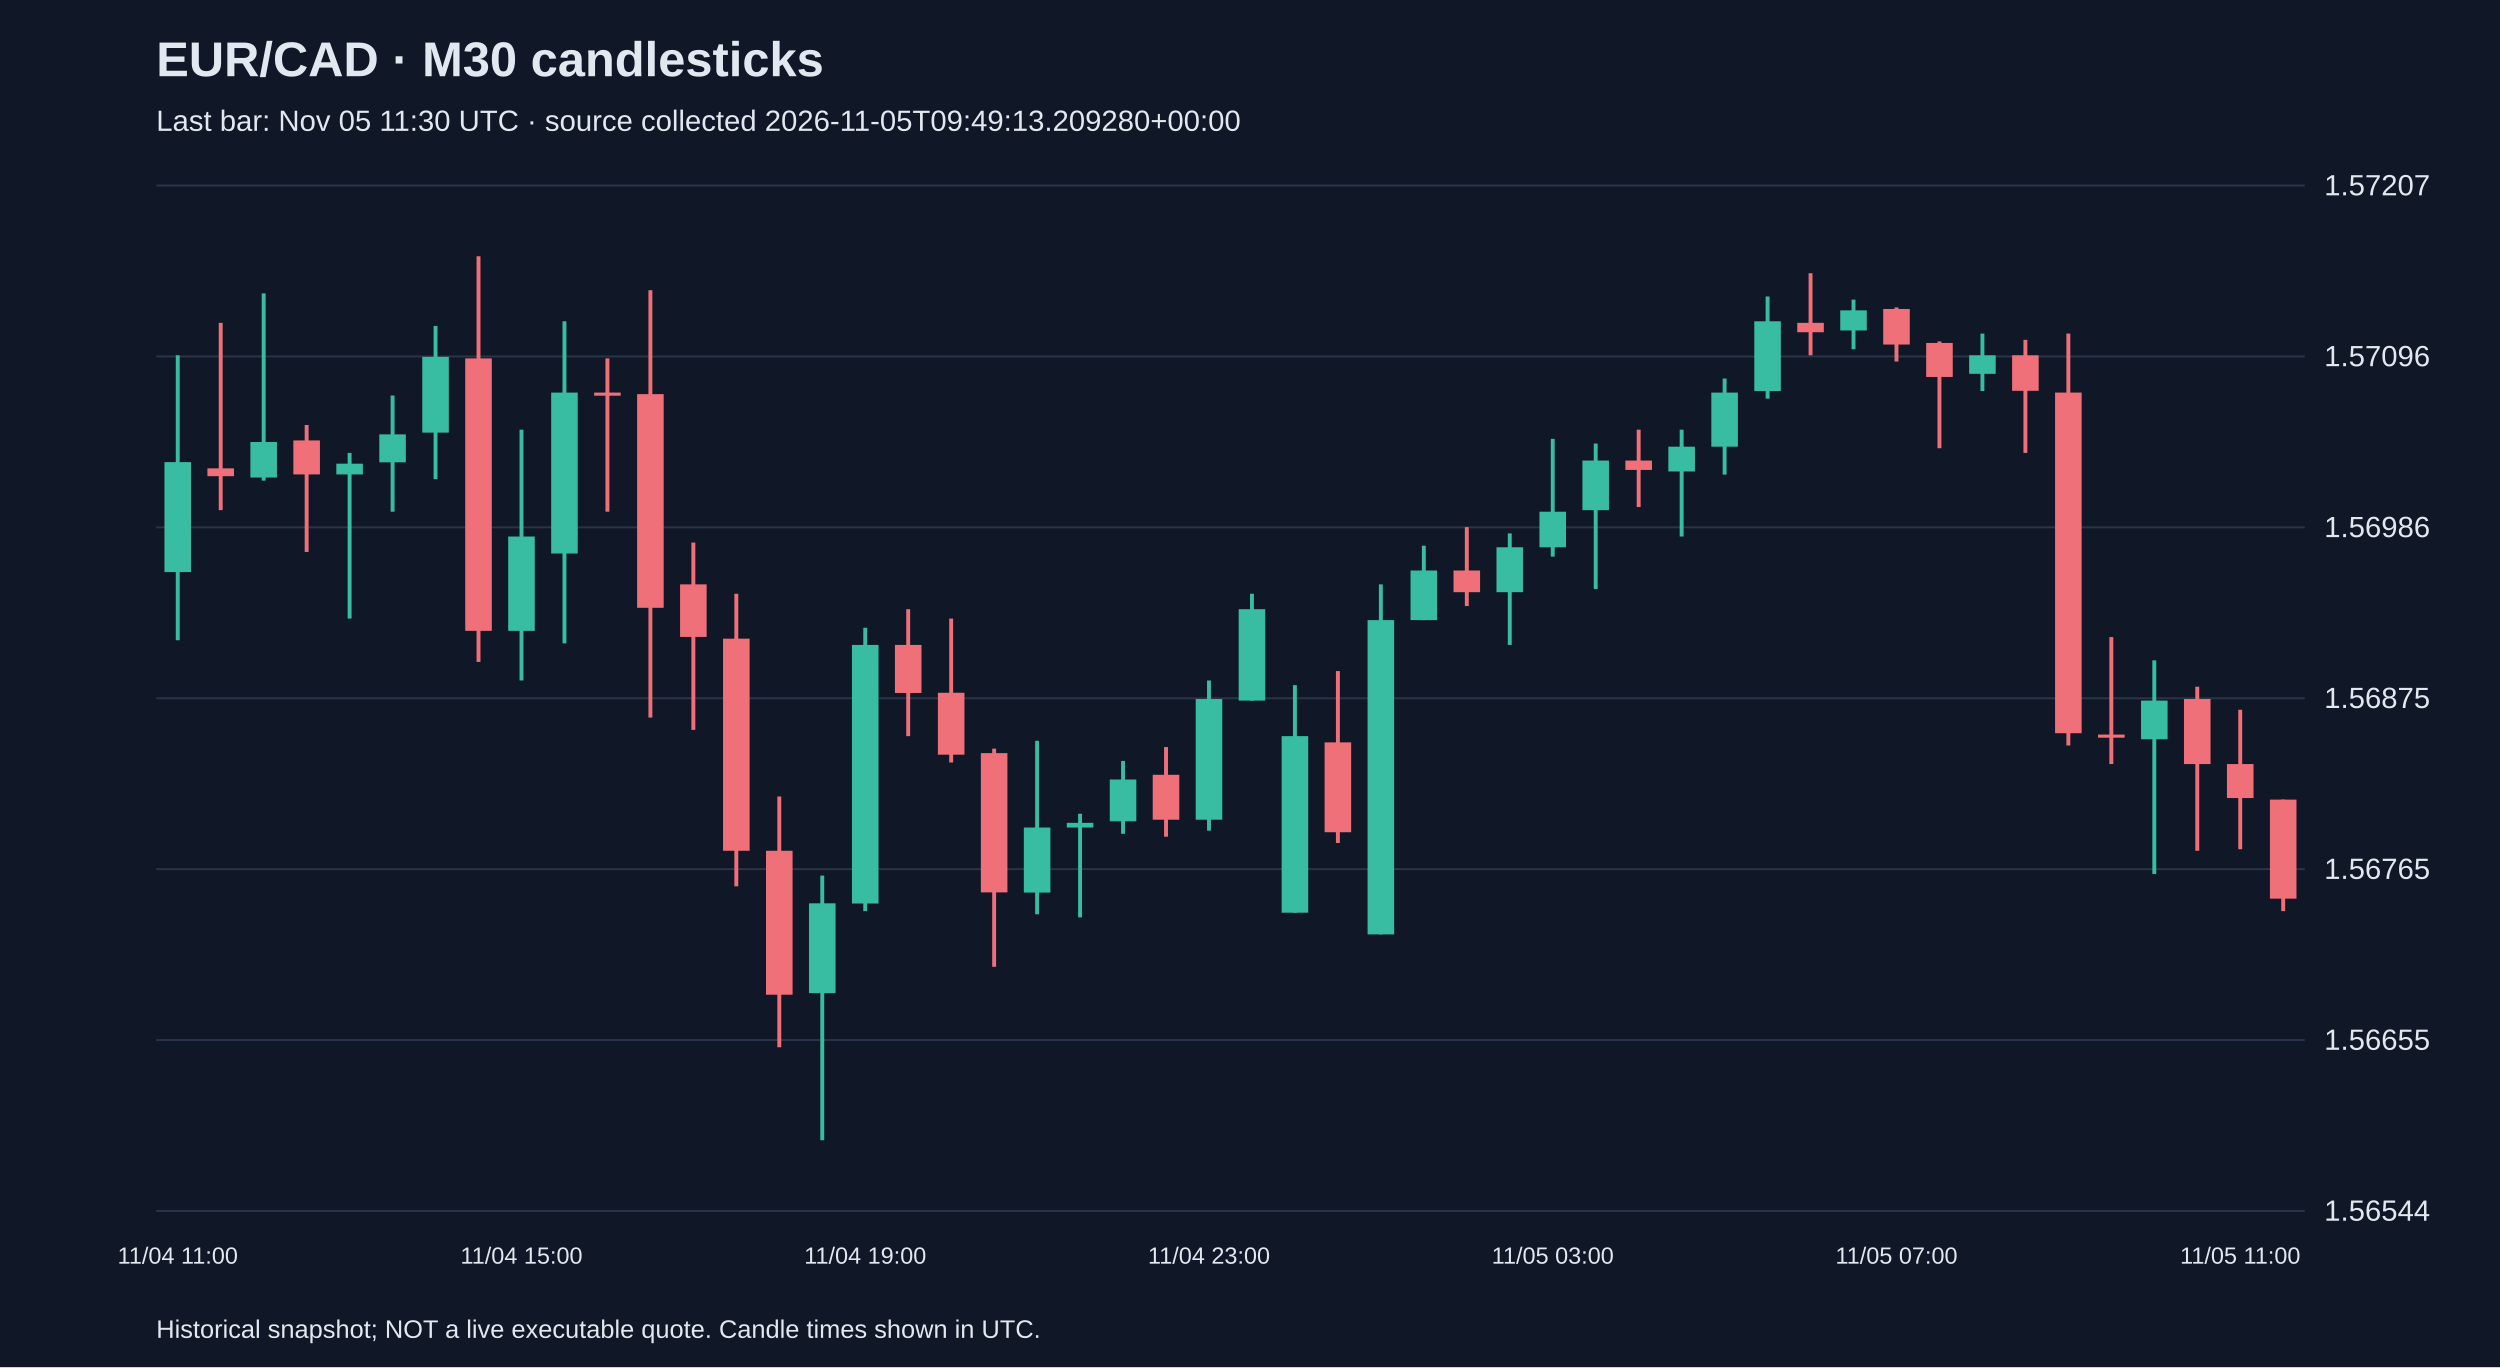
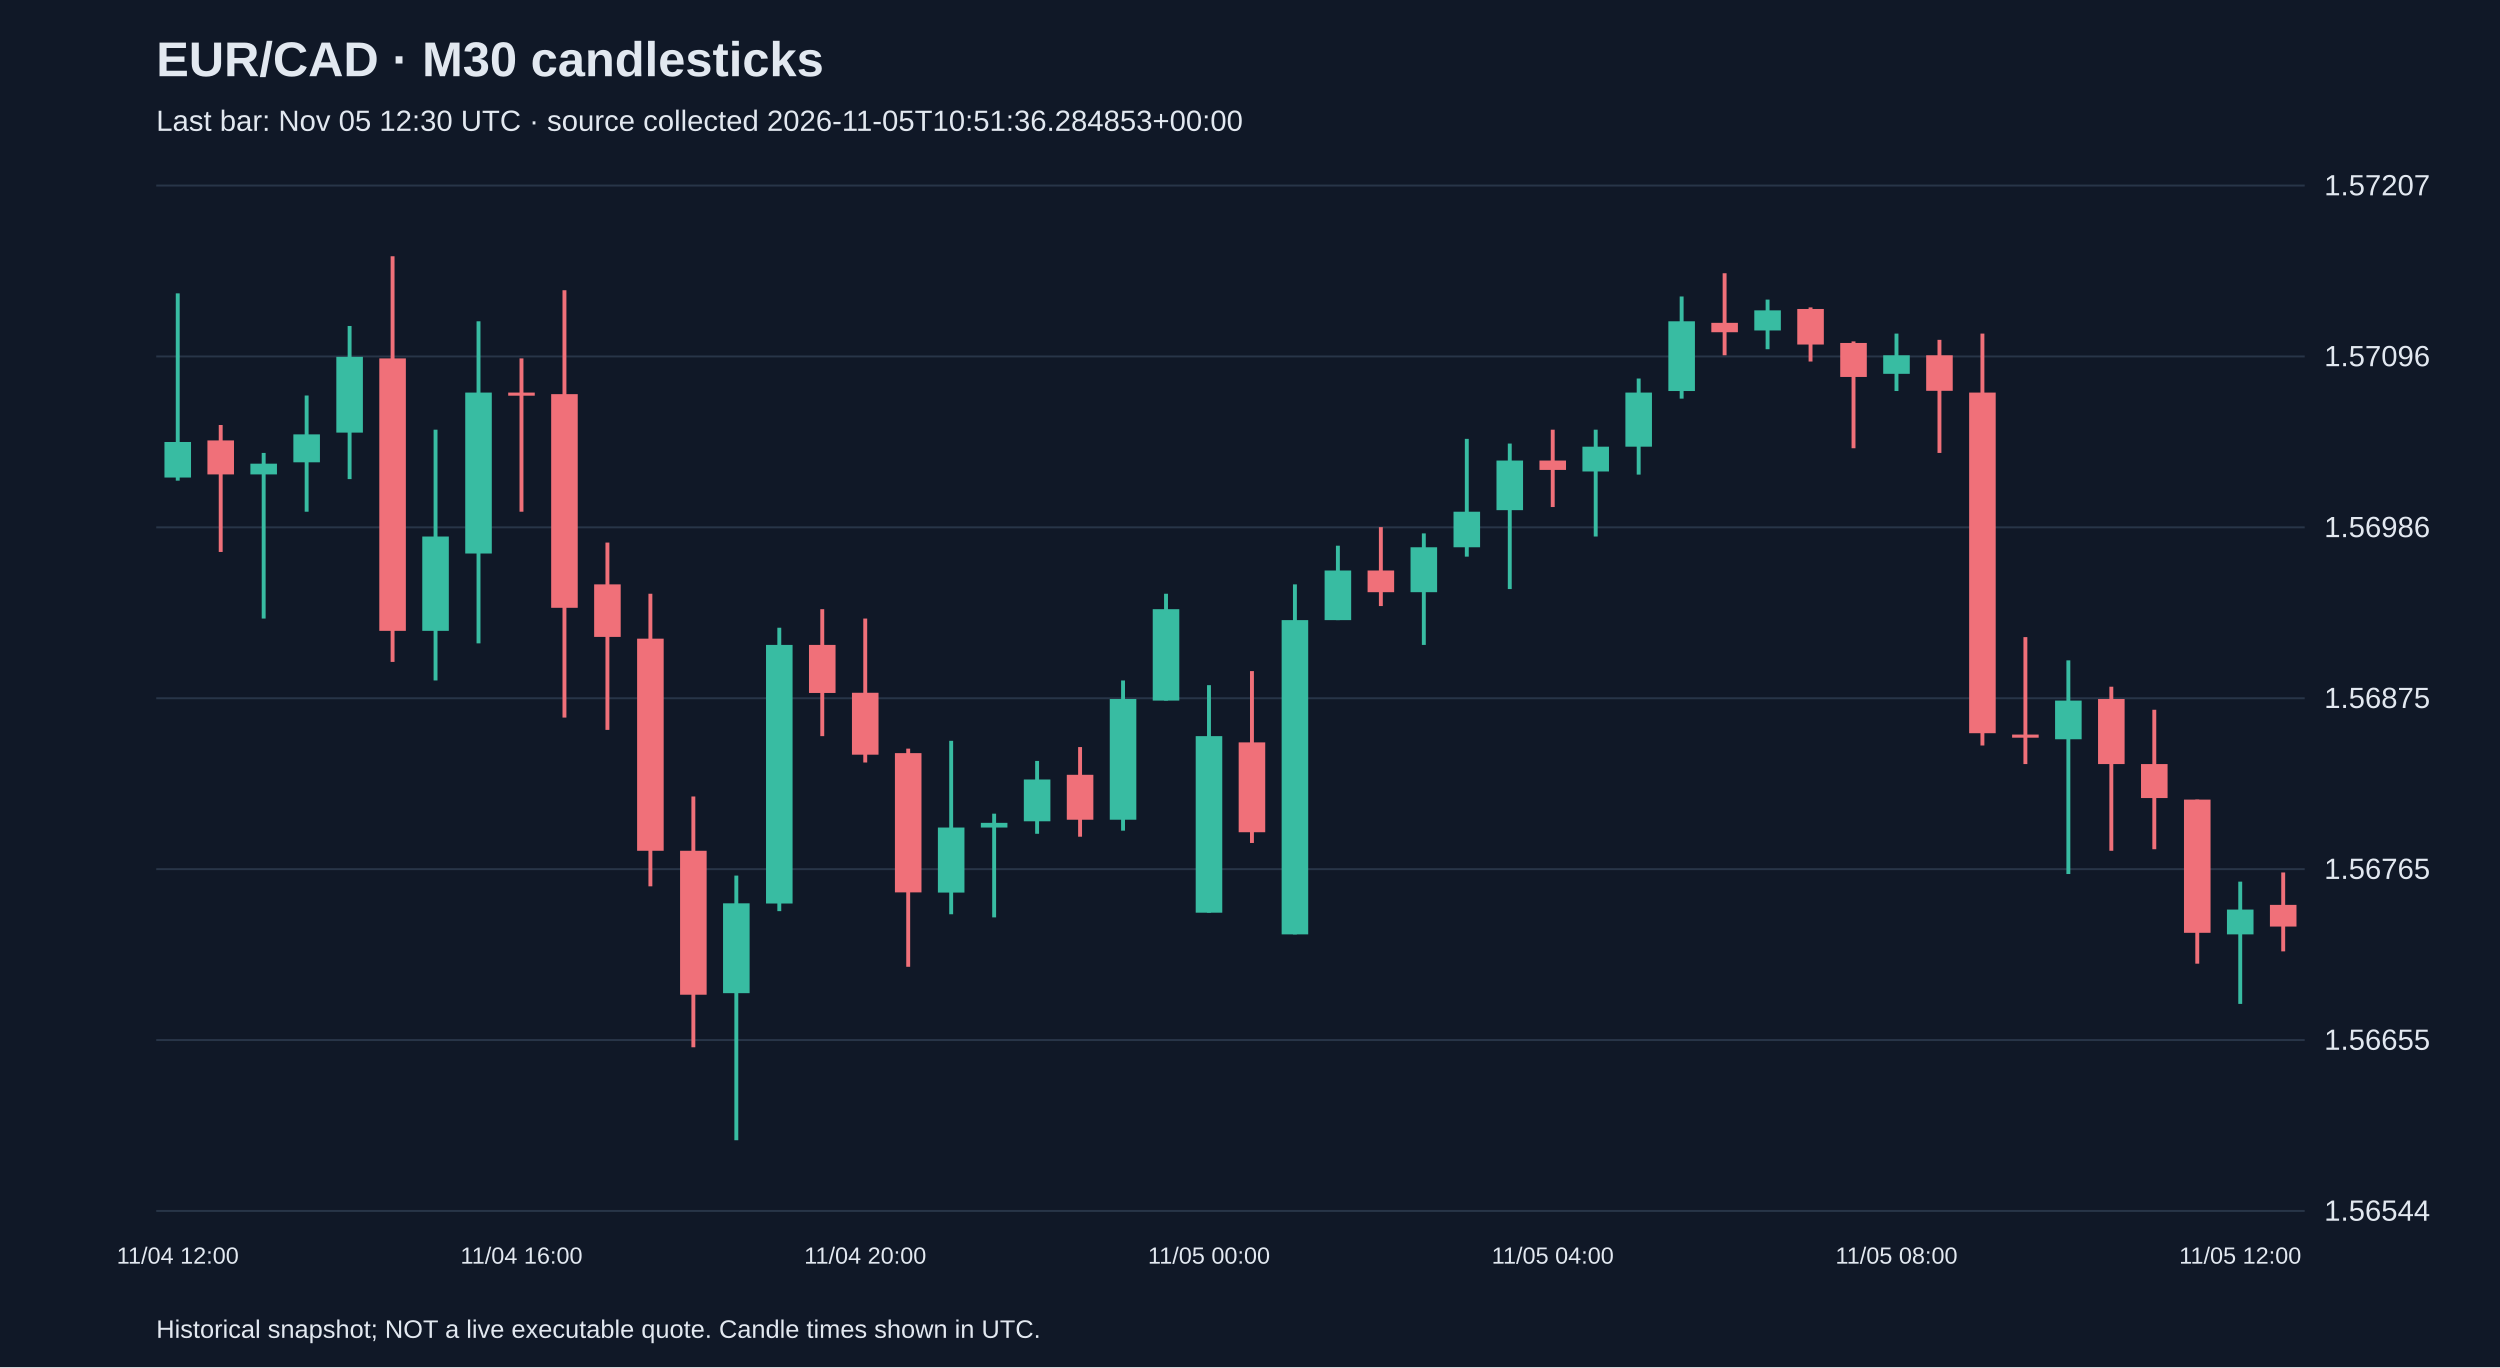
<svg xmlns="http://www.w3.org/2000/svg" viewBox="0 0 1280 700">
  <rect width="100%" height="100%" fill="#101827" />
  <style>text{font-family:Arial,sans-serif;fill:#e2e8f0}</style>
  <text x="80" y="39" font-size="25" font-weight="bold">EUR/CAD · M30 candlesticks</text>
-   <text x="80" y="67" font-size="15" fill="#a6b1c5">Last bar: Nov 05 11:30 UTC · source collected 2026-11-05T09:49:13.209280+00:00</text>
+   <text x="80" y="67" font-size="15" fill="#a6b1c5">Last bar: Nov 05 12:30 UTC · source collected 2026-11-05T10:51:36.284853+00:00</text>
  <line x1="80" y1="620.0" x2="1180" y2="620.0" stroke="#283548" />
  <text x="1190" y="625.0" font-size="15">1.56544</text>
  <line x1="80" y1="532.5" x2="1180" y2="532.5" stroke="#283548" />
  <text x="1190" y="537.5" font-size="15">1.56655</text>
  <line x1="80" y1="445.0" x2="1180" y2="445.0" stroke="#283548" />
  <text x="1190" y="450.0" font-size="15">1.56765</text>
  <line x1="80" y1="357.5" x2="1180" y2="357.5" stroke="#283548" />
  <text x="1190" y="362.5" font-size="15">1.56875</text>
  <line x1="80" y1="270.0" x2="1180" y2="270.0" stroke="#283548" />
  <text x="1190" y="275.0" font-size="15">1.56986</text>
  <line x1="80" y1="182.5" x2="1180" y2="182.5" stroke="#283548" />
  <text x="1190" y="187.5" font-size="15">1.57096</text>
  <line x1="80" y1="95.0" x2="1180" y2="95.0" stroke="#283548" />
  <text x="1190" y="100.0" font-size="15">1.57207</text>
-   <line x1="91.0" y1="181.9" x2="91.0" y2="327.8" stroke="#38bca2" stroke-width="2" />
-   <rect x="84.2" y="236.6" width="13.6" height="56.3" fill="#38bca2" />
-   <text x="91.0" y="647" text-anchor="middle" font-size="12">11/04 11:00</text>
-   <line x1="113.0" y1="165.3" x2="113.0" y2="261.2" stroke="#f07079" stroke-width="2" />
-   <rect x="106.2" y="239.8" width="13.6" height="4.0" fill="#f07079" />
-   <line x1="135.0" y1="150.2" x2="135.0" y2="246.1" stroke="#38bca2" stroke-width="2" />
-   <rect x="128.2" y="226.3" width="13.6" height="18.2" fill="#38bca2" />
-   <line x1="157.0" y1="217.6" x2="157.0" y2="282.6" stroke="#f07079" stroke-width="2" />
-   <rect x="150.2" y="225.5" width="13.6" height="17.4" fill="#f07079" />
-   <line x1="179.0" y1="231.9" x2="179.0" y2="316.7" stroke="#38bca2" stroke-width="2" />
-   <rect x="172.2" y="237.4" width="13.6" height="5.5" fill="#38bca2" />
-   <line x1="201.0" y1="202.5" x2="201.0" y2="262.0" stroke="#38bca2" stroke-width="2" />
-   <rect x="194.2" y="222.4" width="13.6" height="14.3" fill="#38bca2" />
-   <line x1="223.0" y1="166.9" x2="223.0" y2="245.3" stroke="#38bca2" stroke-width="2" />
-   <rect x="216.2" y="182.7" width="13.6" height="38.8" fill="#38bca2" />
-   <line x1="245.0" y1="131.2" x2="245.0" y2="338.9" stroke="#f07079" stroke-width="2" />
-   <rect x="238.2" y="183.5" width="13.6" height="139.5" fill="#f07079" />
-   <line x1="267.0" y1="220.0" x2="267.0" y2="348.4" stroke="#38bca2" stroke-width="2" />
-   <rect x="260.2" y="274.7" width="13.6" height="48.3" fill="#38bca2" />
-   <text x="267.0" y="647" text-anchor="middle" font-size="12">11/04 15:00</text>
-   <line x1="289.0" y1="164.5" x2="289.0" y2="329.4" stroke="#38bca2" stroke-width="2" />
-   <rect x="282.2" y="201.0" width="13.6" height="82.4" fill="#38bca2" />
-   <line x1="311.0" y1="183.5" x2="311.0" y2="262.0" stroke="#f07079" stroke-width="2" />
-   <rect x="304.2" y="201.0" width="13.6" height="1.6" fill="#f07079" />
-   <line x1="333.0" y1="148.6" x2="333.0" y2="367.4" stroke="#f07079" stroke-width="2" />
-   <rect x="326.2" y="201.8" width="13.6" height="109.4" fill="#f07079" />
-   <line x1="355.0" y1="277.8" x2="355.0" y2="373.7" stroke="#f07079" stroke-width="2" />
-   <rect x="348.2" y="299.2" width="13.6" height="26.9" fill="#f07079" />
-   <line x1="377.0" y1="304.0" x2="377.0" y2="453.8" stroke="#f07079" stroke-width="2" />
-   <rect x="370.2" y="327.0" width="13.6" height="108.6" fill="#f07079" />
-   <line x1="399.0" y1="407.8" x2="399.0" y2="536.2" stroke="#f07079" stroke-width="2" />
-   <rect x="392.2" y="435.6" width="13.6" height="73.7" fill="#f07079" />
-   <line x1="421.0" y1="448.3" x2="421.0" y2="583.8" stroke="#38bca2" stroke-width="2" />
-   <rect x="414.2" y="462.5" width="13.6" height="46.0" fill="#38bca2" />
-   <line x1="443.0" y1="321.4" x2="443.0" y2="466.5" stroke="#38bca2" stroke-width="2" />
-   <rect x="436.2" y="330.2" width="13.6" height="132.4" fill="#38bca2" />
-   <text x="443.0" y="647" text-anchor="middle" font-size="12">11/04 19:00</text>
-   <line x1="465.0" y1="311.9" x2="465.0" y2="376.9" stroke="#f07079" stroke-width="2" />
-   <rect x="458.2" y="330.2" width="13.6" height="24.6" fill="#f07079" />
-   <line x1="487.0" y1="316.7" x2="487.0" y2="390.4" stroke="#f07079" stroke-width="2" />
-   <rect x="480.2" y="354.7" width="13.6" height="31.7" fill="#f07079" />
-   <line x1="509.0" y1="383.3" x2="509.0" y2="495.0" stroke="#f07079" stroke-width="2" />
-   <rect x="502.2" y="385.6" width="13.6" height="71.3" fill="#f07079" />
-   <line x1="531.0" y1="379.3" x2="531.0" y2="468.1" stroke="#38bca2" stroke-width="2" />
-   <rect x="524.2" y="423.7" width="13.6" height="33.3" fill="#38bca2" />
-   <line x1="553.0" y1="416.6" x2="553.0" y2="469.7" stroke="#38bca2" stroke-width="2" />
-   <rect x="546.2" y="421.3" width="13.6" height="2.4" fill="#38bca2" />
-   <line x1="575.0" y1="389.6" x2="575.0" y2="426.9" stroke="#38bca2" stroke-width="2" />
-   <rect x="568.2" y="399.1" width="13.6" height="21.4" fill="#38bca2" />
-   <line x1="597.0" y1="382.5" x2="597.0" y2="428.4" stroke="#f07079" stroke-width="2" />
-   <rect x="590.2" y="396.7" width="13.6" height="23.0" fill="#f07079" />
-   <line x1="619.0" y1="348.4" x2="619.0" y2="425.3" stroke="#38bca2" stroke-width="2" />
-   <rect x="612.2" y="357.9" width="13.6" height="61.8" fill="#38bca2" />
-   <text x="619.0" y="647" text-anchor="middle" font-size="12">11/04 23:00</text>
-   <line x1="641.0" y1="304.0" x2="641.0" y2="358.7" stroke="#38bca2" stroke-width="2" />
-   <rect x="634.2" y="311.9" width="13.6" height="46.8" fill="#38bca2" />
-   <line x1="663.0" y1="350.8" x2="663.0" y2="467.3" stroke="#38bca2" stroke-width="2" />
-   <rect x="656.2" y="376.9" width="13.6" height="90.4" fill="#38bca2" />
-   <line x1="685.0" y1="343.6" x2="685.0" y2="431.6" stroke="#f07079" stroke-width="2" />
-   <rect x="678.2" y="380.1" width="13.6" height="46.0" fill="#f07079" />
-   <line x1="707.0" y1="299.2" x2="707.0" y2="478.4" stroke="#38bca2" stroke-width="2" />
-   <rect x="700.2" y="317.5" width="13.6" height="160.9" fill="#38bca2" />
-   <line x1="729.0" y1="279.4" x2="729.0" y2="317.5" stroke="#38bca2" stroke-width="2" />
-   <rect x="722.2" y="292.1" width="13.6" height="25.4" fill="#38bca2" />
-   <line x1="751.0" y1="269.9" x2="751.0" y2="310.3" stroke="#f07079" stroke-width="2" />
-   <rect x="744.2" y="292.1" width="13.6" height="11.1" fill="#f07079" />
-   <line x1="773.0" y1="273.1" x2="773.0" y2="330.2" stroke="#38bca2" stroke-width="2" />
-   <rect x="766.2" y="280.2" width="13.6" height="23.0" fill="#38bca2" />
-   <line x1="795.0" y1="224.7" x2="795.0" y2="285.0" stroke="#38bca2" stroke-width="2" />
-   <rect x="788.2" y="262.0" width="13.6" height="18.2" fill="#38bca2" />
-   <text x="795.0" y="647" text-anchor="middle" font-size="12">11/05 03:00</text>
-   <line x1="817.0" y1="227.1" x2="817.0" y2="301.6" stroke="#38bca2" stroke-width="2" />
-   <rect x="810.2" y="235.8" width="13.6" height="25.4" fill="#38bca2" />
-   <line x1="839.0" y1="220.0" x2="839.0" y2="259.6" stroke="#f07079" stroke-width="2" />
-   <rect x="832.2" y="235.8" width="13.6" height="4.8" fill="#f07079" />
-   <line x1="861.0" y1="220.0" x2="861.0" y2="274.7" stroke="#38bca2" stroke-width="2" />
-   <rect x="854.2" y="228.7" width="13.6" height="12.7" fill="#38bca2" />
-   <line x1="883.0" y1="193.8" x2="883.0" y2="243.0" stroke="#38bca2" stroke-width="2" />
-   <rect x="876.2" y="201.0" width="13.6" height="27.7" fill="#38bca2" />
-   <line x1="905.0" y1="151.8" x2="905.0" y2="204.1" stroke="#38bca2" stroke-width="2" />
-   <rect x="898.2" y="164.5" width="13.6" height="35.7" fill="#38bca2" />
-   <line x1="927.0" y1="139.9" x2="927.0" y2="181.9" stroke="#f07079" stroke-width="2" />
-   <rect x="920.2" y="165.3" width="13.6" height="4.8" fill="#f07079" />
-   <line x1="949.0" y1="153.4" x2="949.0" y2="178.8" stroke="#38bca2" stroke-width="2" />
-   <rect x="942.2" y="158.9" width="13.6" height="10.3" fill="#38bca2" />
-   <line x1="971.0" y1="157.4" x2="971.0" y2="185.1" stroke="#f07079" stroke-width="2" />
-   <rect x="964.2" y="158.2" width="13.6" height="18.2" fill="#f07079" />
-   <text x="971.0" y="647" text-anchor="middle" font-size="12">11/05 07:00</text>
-   <line x1="993.0" y1="174.8" x2="993.0" y2="229.5" stroke="#f07079" stroke-width="2" />
-   <rect x="986.2" y="175.6" width="13.6" height="17.4" fill="#f07079" />
-   <line x1="1015.0" y1="170.8" x2="1015.0" y2="200.2" stroke="#38bca2" stroke-width="2" />
-   <rect x="1008.2" y="181.9" width="13.6" height="9.5" fill="#38bca2" />
-   <line x1="1037.0" y1="174.0" x2="1037.0" y2="231.9" stroke="#f07079" stroke-width="2" />
-   <rect x="1030.2" y="181.9" width="13.6" height="18.2" fill="#f07079" />
-   <line x1="1059.0" y1="170.8" x2="1059.0" y2="381.7" stroke="#f07079" stroke-width="2" />
-   <rect x="1052.2" y="201.0" width="13.6" height="174.4" fill="#f07079" />
-   <line x1="1081.0" y1="326.2" x2="1081.0" y2="391.2" stroke="#f07079" stroke-width="2" />
-   <rect x="1074.2" y="376.1" width="13.6" height="1.6" fill="#f07079" />
-   <line x1="1103.0" y1="338.1" x2="1103.0" y2="447.5" stroke="#38bca2" stroke-width="2" />
-   <rect x="1096.2" y="358.7" width="13.6" height="19.8" fill="#38bca2" />
-   <line x1="1125.0" y1="351.6" x2="1125.0" y2="435.6" stroke="#f07079" stroke-width="2" />
-   <rect x="1118.2" y="357.9" width="13.6" height="33.3" fill="#f07079" />
-   <line x1="1147.0" y1="363.4" x2="1147.0" y2="434.8" stroke="#f07079" stroke-width="2" />
-   <rect x="1140.2" y="391.2" width="13.6" height="17.4" fill="#f07079" />
-   <text x="1147.0" y="647" text-anchor="middle" font-size="12">11/05 11:00</text>
-   <line x1="1169.0" y1="409.4" x2="1169.0" y2="466.5" stroke="#f07079" stroke-width="2" />
-   <rect x="1162.2" y="409.4" width="13.6" height="50.7" fill="#f07079" />
+   <line x1="91.0" y1="150.2" x2="91.0" y2="246.1" stroke="#38bca2" stroke-width="2" />
+   <rect x="84.2" y="226.3" width="13.6" height="18.2" fill="#38bca2" />
+   <text x="91.0" y="647" text-anchor="middle" font-size="12">11/04 12:00</text>
+   <line x1="113.0" y1="217.6" x2="113.0" y2="282.6" stroke="#f07079" stroke-width="2" />
+   <rect x="106.2" y="225.5" width="13.6" height="17.4" fill="#f07079" />
+   <line x1="135.0" y1="231.9" x2="135.0" y2="316.7" stroke="#38bca2" stroke-width="2" />
+   <rect x="128.2" y="237.4" width="13.6" height="5.5" fill="#38bca2" />
+   <line x1="157.0" y1="202.5" x2="157.0" y2="262.0" stroke="#38bca2" stroke-width="2" />
+   <rect x="150.2" y="222.4" width="13.6" height="14.3" fill="#38bca2" />
+   <line x1="179.0" y1="166.9" x2="179.0" y2="245.3" stroke="#38bca2" stroke-width="2" />
+   <rect x="172.2" y="182.7" width="13.6" height="38.8" fill="#38bca2" />
+   <line x1="201.0" y1="131.2" x2="201.0" y2="338.9" stroke="#f07079" stroke-width="2" />
+   <rect x="194.2" y="183.5" width="13.6" height="139.5" fill="#f07079" />
+   <line x1="223.0" y1="220.0" x2="223.0" y2="348.4" stroke="#38bca2" stroke-width="2" />
+   <rect x="216.2" y="274.7" width="13.6" height="48.3" fill="#38bca2" />
+   <line x1="245.0" y1="164.5" x2="245.0" y2="329.4" stroke="#38bca2" stroke-width="2" />
+   <rect x="238.2" y="201.0" width="13.6" height="82.4" fill="#38bca2" />
+   <line x1="267.0" y1="183.5" x2="267.0" y2="262.0" stroke="#f07079" stroke-width="2" />
+   <rect x="260.2" y="201.0" width="13.6" height="1.6" fill="#f07079" />
+   <text x="267.0" y="647" text-anchor="middle" font-size="12">11/04 16:00</text>
+   <line x1="289.0" y1="148.6" x2="289.0" y2="367.4" stroke="#f07079" stroke-width="2" />
+   <rect x="282.2" y="201.8" width="13.6" height="109.4" fill="#f07079" />
+   <line x1="311.0" y1="277.8" x2="311.0" y2="373.7" stroke="#f07079" stroke-width="2" />
+   <rect x="304.2" y="299.2" width="13.6" height="26.9" fill="#f07079" />
+   <line x1="333.0" y1="304.0" x2="333.0" y2="453.8" stroke="#f07079" stroke-width="2" />
+   <rect x="326.2" y="327.0" width="13.6" height="108.6" fill="#f07079" />
+   <line x1="355.0" y1="407.8" x2="355.0" y2="536.2" stroke="#f07079" stroke-width="2" />
+   <rect x="348.2" y="435.6" width="13.6" height="73.7" fill="#f07079" />
+   <line x1="377.0" y1="448.3" x2="377.0" y2="583.8" stroke="#38bca2" stroke-width="2" />
+   <rect x="370.2" y="462.5" width="13.6" height="46.0" fill="#38bca2" />
+   <line x1="399.0" y1="321.4" x2="399.0" y2="466.5" stroke="#38bca2" stroke-width="2" />
+   <rect x="392.2" y="330.2" width="13.6" height="132.4" fill="#38bca2" />
+   <line x1="421.0" y1="311.9" x2="421.0" y2="376.9" stroke="#f07079" stroke-width="2" />
+   <rect x="414.2" y="330.2" width="13.6" height="24.6" fill="#f07079" />
+   <line x1="443.0" y1="316.7" x2="443.0" y2="390.4" stroke="#f07079" stroke-width="2" />
+   <rect x="436.2" y="354.7" width="13.6" height="31.7" fill="#f07079" />
+   <text x="443.0" y="647" text-anchor="middle" font-size="12">11/04 20:00</text>
+   <line x1="465.0" y1="383.3" x2="465.0" y2="495.0" stroke="#f07079" stroke-width="2" />
+   <rect x="458.2" y="385.6" width="13.6" height="71.3" fill="#f07079" />
+   <line x1="487.0" y1="379.3" x2="487.0" y2="468.1" stroke="#38bca2" stroke-width="2" />
+   <rect x="480.2" y="423.7" width="13.6" height="33.3" fill="#38bca2" />
+   <line x1="509.0" y1="416.6" x2="509.0" y2="469.7" stroke="#38bca2" stroke-width="2" />
+   <rect x="502.2" y="421.3" width="13.6" height="2.4" fill="#38bca2" />
+   <line x1="531.0" y1="389.6" x2="531.0" y2="426.9" stroke="#38bca2" stroke-width="2" />
+   <rect x="524.2" y="399.1" width="13.6" height="21.4" fill="#38bca2" />
+   <line x1="553.0" y1="382.5" x2="553.0" y2="428.4" stroke="#f07079" stroke-width="2" />
+   <rect x="546.2" y="396.7" width="13.6" height="23.0" fill="#f07079" />
+   <line x1="575.0" y1="348.4" x2="575.0" y2="425.3" stroke="#38bca2" stroke-width="2" />
+   <rect x="568.2" y="357.9" width="13.6" height="61.8" fill="#38bca2" />
+   <line x1="597.0" y1="304.0" x2="597.0" y2="358.7" stroke="#38bca2" stroke-width="2" />
+   <rect x="590.2" y="311.9" width="13.6" height="46.8" fill="#38bca2" />
+   <line x1="619.0" y1="350.8" x2="619.0" y2="467.3" stroke="#38bca2" stroke-width="2" />
+   <rect x="612.2" y="376.9" width="13.6" height="90.4" fill="#38bca2" />
+   <text x="619.0" y="647" text-anchor="middle" font-size="12">11/05 00:00</text>
+   <line x1="641.0" y1="343.6" x2="641.0" y2="431.6" stroke="#f07079" stroke-width="2" />
+   <rect x="634.2" y="380.1" width="13.6" height="46.0" fill="#f07079" />
+   <line x1="663.0" y1="299.2" x2="663.0" y2="478.4" stroke="#38bca2" stroke-width="2" />
+   <rect x="656.2" y="317.5" width="13.6" height="160.9" fill="#38bca2" />
+   <line x1="685.0" y1="279.4" x2="685.0" y2="317.5" stroke="#38bca2" stroke-width="2" />
+   <rect x="678.2" y="292.1" width="13.6" height="25.4" fill="#38bca2" />
+   <line x1="707.0" y1="269.9" x2="707.0" y2="310.3" stroke="#f07079" stroke-width="2" />
+   <rect x="700.2" y="292.1" width="13.6" height="11.1" fill="#f07079" />
+   <line x1="729.0" y1="273.1" x2="729.0" y2="330.2" stroke="#38bca2" stroke-width="2" />
+   <rect x="722.2" y="280.2" width="13.6" height="23.0" fill="#38bca2" />
+   <line x1="751.0" y1="224.7" x2="751.0" y2="285.0" stroke="#38bca2" stroke-width="2" />
+   <rect x="744.2" y="262.0" width="13.6" height="18.2" fill="#38bca2" />
+   <line x1="773.0" y1="227.1" x2="773.0" y2="301.6" stroke="#38bca2" stroke-width="2" />
+   <rect x="766.2" y="235.8" width="13.6" height="25.4" fill="#38bca2" />
+   <line x1="795.0" y1="220.0" x2="795.0" y2="259.6" stroke="#f07079" stroke-width="2" />
+   <rect x="788.2" y="235.8" width="13.6" height="4.8" fill="#f07079" />
+   <text x="795.0" y="647" text-anchor="middle" font-size="12">11/05 04:00</text>
+   <line x1="817.0" y1="220.0" x2="817.0" y2="274.7" stroke="#38bca2" stroke-width="2" />
+   <rect x="810.2" y="228.7" width="13.6" height="12.7" fill="#38bca2" />
+   <line x1="839.0" y1="193.8" x2="839.0" y2="243.0" stroke="#38bca2" stroke-width="2" />
+   <rect x="832.2" y="201.0" width="13.6" height="27.7" fill="#38bca2" />
+   <line x1="861.0" y1="151.8" x2="861.0" y2="204.1" stroke="#38bca2" stroke-width="2" />
+   <rect x="854.2" y="164.5" width="13.6" height="35.7" fill="#38bca2" />
+   <line x1="883.0" y1="139.9" x2="883.0" y2="181.9" stroke="#f07079" stroke-width="2" />
+   <rect x="876.2" y="165.3" width="13.6" height="4.8" fill="#f07079" />
+   <line x1="905.0" y1="153.4" x2="905.0" y2="178.8" stroke="#38bca2" stroke-width="2" />
+   <rect x="898.2" y="158.9" width="13.6" height="10.3" fill="#38bca2" />
+   <line x1="927.0" y1="157.4" x2="927.0" y2="185.1" stroke="#f07079" stroke-width="2" />
+   <rect x="920.2" y="158.2" width="13.6" height="18.2" fill="#f07079" />
+   <line x1="949.0" y1="174.8" x2="949.0" y2="229.5" stroke="#f07079" stroke-width="2" />
+   <rect x="942.2" y="175.6" width="13.6" height="17.4" fill="#f07079" />
+   <line x1="971.0" y1="170.8" x2="971.0" y2="200.2" stroke="#38bca2" stroke-width="2" />
+   <rect x="964.2" y="181.9" width="13.6" height="9.5" fill="#38bca2" />
+   <text x="971.0" y="647" text-anchor="middle" font-size="12">11/05 08:00</text>
+   <line x1="993.0" y1="174.0" x2="993.0" y2="231.9" stroke="#f07079" stroke-width="2" />
+   <rect x="986.2" y="181.9" width="13.6" height="18.2" fill="#f07079" />
+   <line x1="1015.0" y1="170.8" x2="1015.0" y2="381.7" stroke="#f07079" stroke-width="2" />
+   <rect x="1008.2" y="201.0" width="13.6" height="174.4" fill="#f07079" />
+   <line x1="1037.0" y1="326.2" x2="1037.0" y2="391.2" stroke="#f07079" stroke-width="2" />
+   <rect x="1030.2" y="376.1" width="13.6" height="1.6" fill="#f07079" />
+   <line x1="1059.0" y1="338.1" x2="1059.0" y2="447.5" stroke="#38bca2" stroke-width="2" />
+   <rect x="1052.2" y="358.7" width="13.6" height="19.8" fill="#38bca2" />
+   <line x1="1081.0" y1="351.6" x2="1081.0" y2="435.6" stroke="#f07079" stroke-width="2" />
+   <rect x="1074.2" y="357.9" width="13.6" height="33.3" fill="#f07079" />
+   <line x1="1103.0" y1="363.4" x2="1103.0" y2="434.8" stroke="#f07079" stroke-width="2" />
+   <rect x="1096.2" y="391.2" width="13.6" height="17.4" fill="#f07079" />
+   <line x1="1125.0" y1="409.4" x2="1125.0" y2="493.4" stroke="#f07079" stroke-width="2" />
+   <rect x="1118.2" y="409.4" width="13.6" height="68.2" fill="#f07079" />
+   <line x1="1147.0" y1="451.4" x2="1147.0" y2="514.0" stroke="#38bca2" stroke-width="2" />
+   <rect x="1140.2" y="465.7" width="13.6" height="12.7" fill="#38bca2" />
+   <text x="1147.0" y="647" text-anchor="middle" font-size="12">11/05 12:00</text>
+   <line x1="1169.0" y1="446.7" x2="1169.0" y2="487.1" stroke="#f07079" stroke-width="2" />
+   <rect x="1162.2" y="463.3" width="13.6" height="11.1" fill="#f07079" />
  <text x="80" y="685" font-size="13">Historical snapshot; NOT a live executable quote. Candle times shown in UTC.</text>
</svg>
